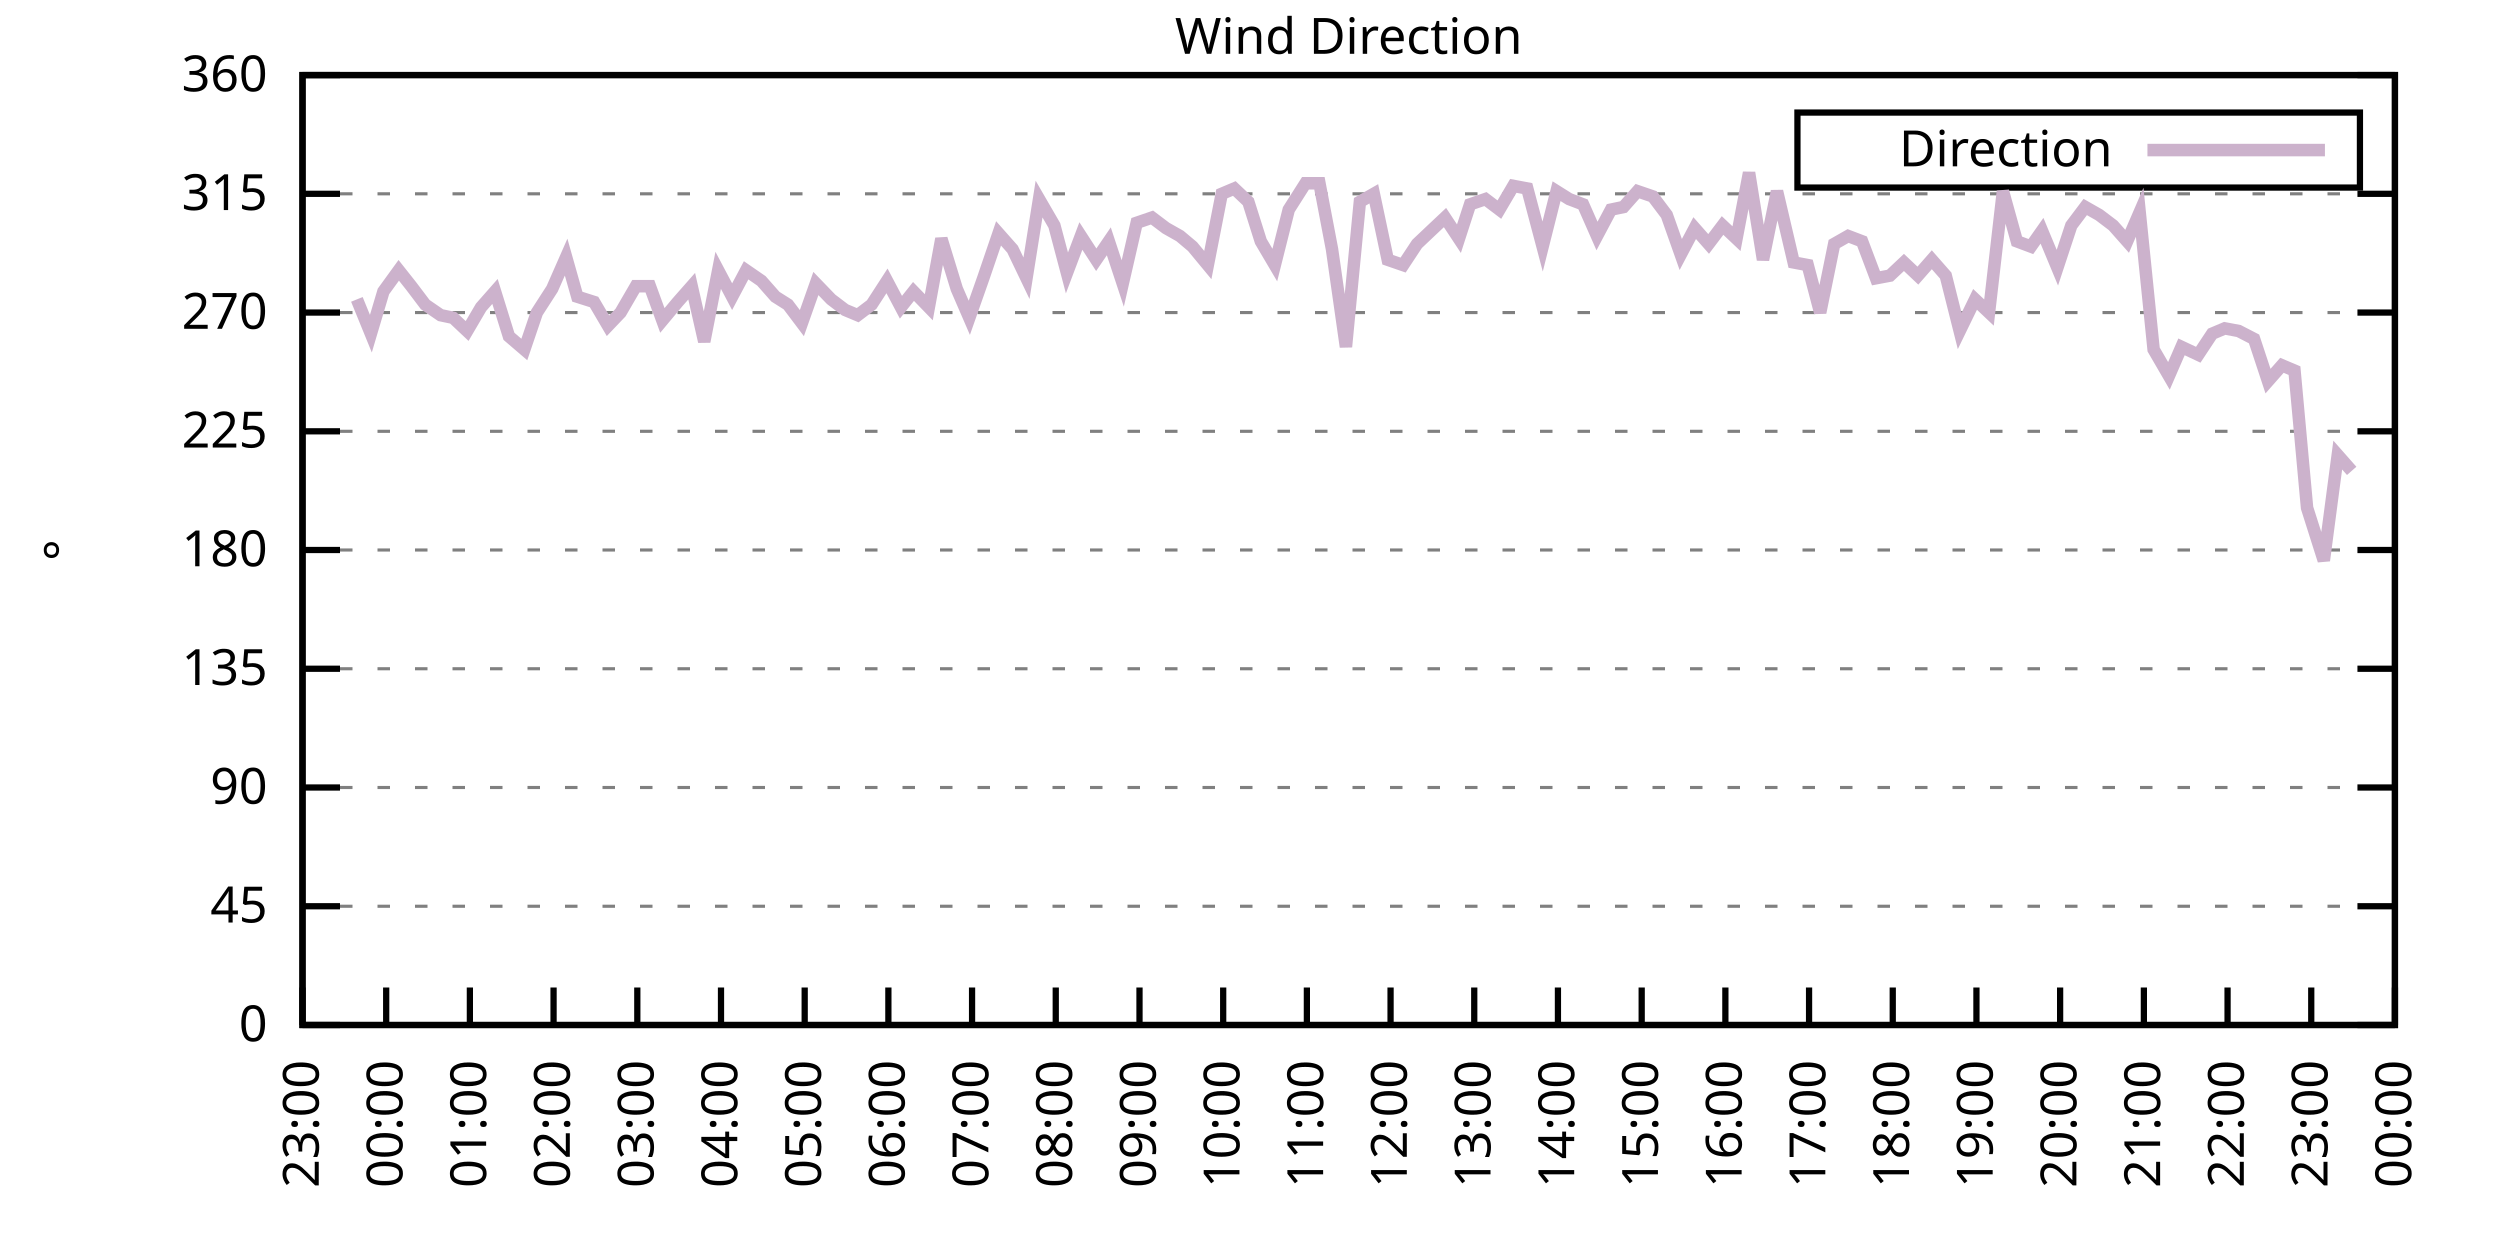
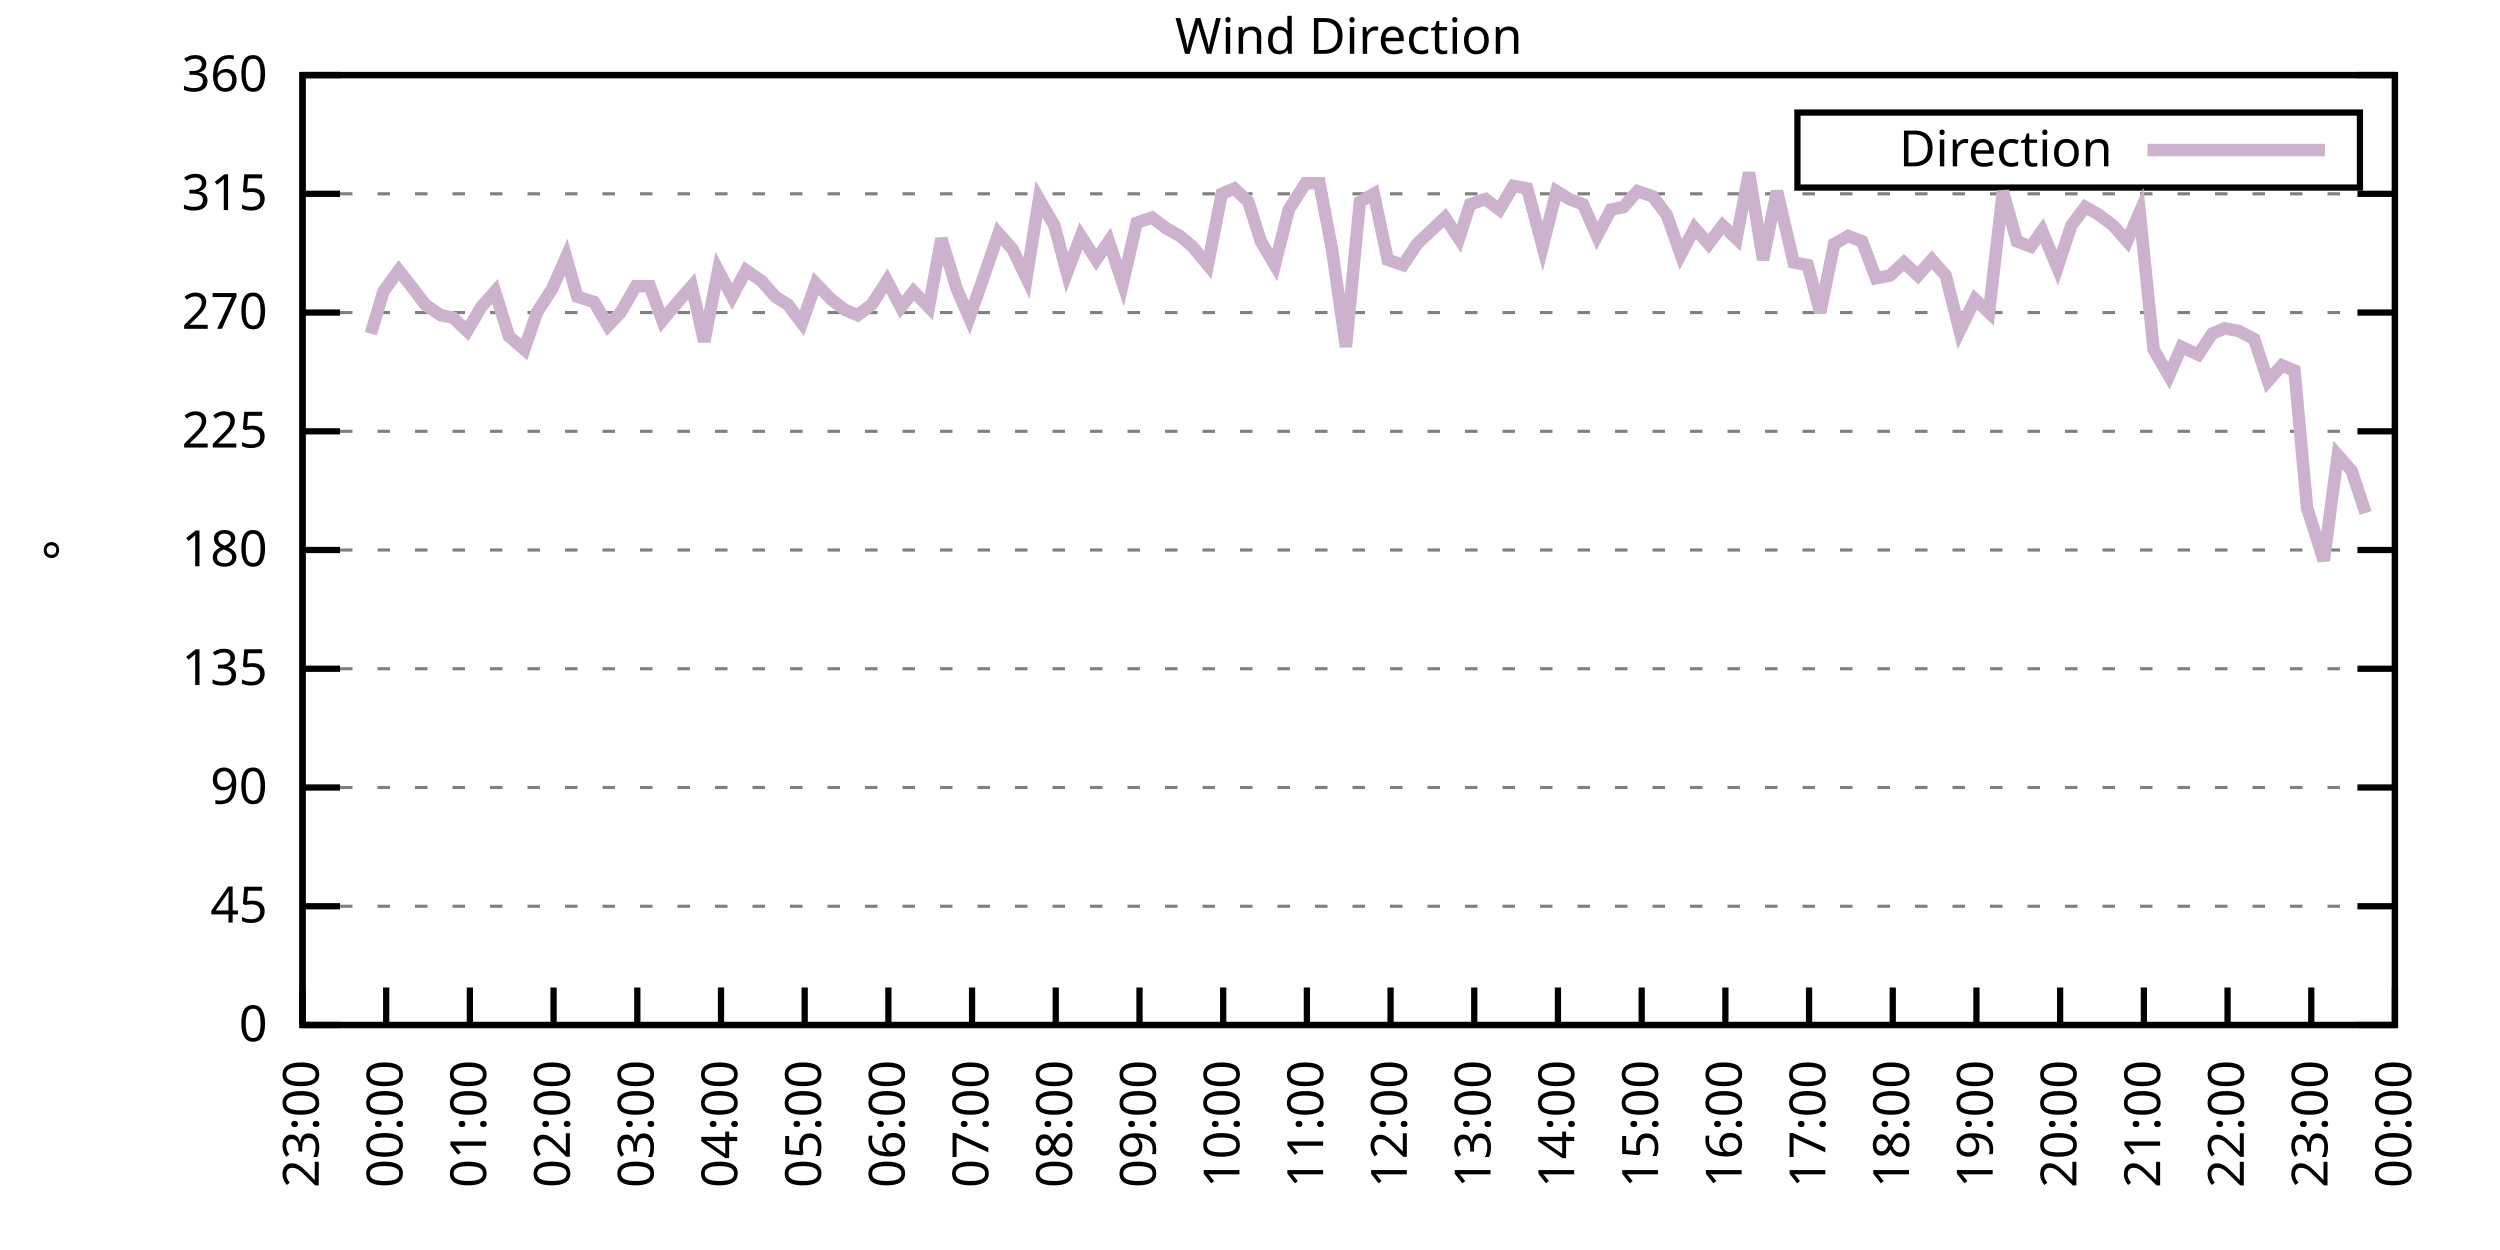
<svg xmlns="http://www.w3.org/2000/svg" xmlns:xlink="http://www.w3.org/1999/xlink" width="400" height="200" viewBox="0 0 400 200">
  <g id="gnuplot_canvas">
    <rect x="0" y="0" width="400" height="200" fill="none" />
    <defs>
      <circle id="gpDot" r="0.5" stroke-width="0.5" stroke="currentColor" />
      <path id="gpPt0" stroke-width="0.333" stroke="currentColor" d="M-1,0 h2 M0,-1 v2" />
      <path id="gpPt1" stroke-width="0.333" stroke="currentColor" d="M-1,-1 L1,1 M1,-1 L-1,1" />
      <path id="gpPt2" stroke-width="0.333" stroke="currentColor" d="M-1,0 L1,0 M0,-1 L0,1 M-1,-1 L1,1 M-1,1 L1,-1" />
      <rect id="gpPt3" stroke-width="0.333" stroke="currentColor" x="-1" y="-1" width="2" height="2" />
      <rect id="gpPt4" stroke-width="0.333" stroke="currentColor" fill="currentColor" x="-1" y="-1" width="2" height="2" />
      <circle id="gpPt5" stroke-width="0.333" stroke="currentColor" cx="0" cy="0" r="1" />
      <use xlink:href="#gpPt5" id="gpPt6" fill="currentColor" stroke="none" />
      <path id="gpPt7" stroke-width="0.333" stroke="currentColor" d="M0,-1.33 L-1.33,0.67 L1.33,0.67 z" />
      <use xlink:href="#gpPt7" id="gpPt8" fill="currentColor" stroke="none" />
      <use xlink:href="#gpPt7" id="gpPt9" stroke="currentColor" transform="rotate(180)" />
      <use xlink:href="#gpPt9" id="gpPt10" fill="currentColor" stroke="none" />
      <use xlink:href="#gpPt3" id="gpPt11" stroke="currentColor" transform="rotate(45)" />
      <use xlink:href="#gpPt11" id="gpPt12" fill="currentColor" stroke="none" />
      <path id="gpPt13" stroke-width="0.333" stroke="currentColor" d="M0,1.330 L1.265,0.411 L0.782,-1.067 L-0.782,-1.076 L-1.265,0.411 z" />
      <use xlink:href="#gpPt13" id="gpPt14" fill="currentColor" stroke="none" />
      <filter id="textbox" filterUnits="objectBoundingBox" x="0" y="0" height="1" width="1">
        <feFlood flood-color="white" flood-opacity="1" result="bgnd" />
        <feComposite in="SourceGraphic" in2="bgnd" operator="atop" />
      </filter>
      <filter id="greybox" filterUnits="objectBoundingBox" x="0" y="0" height="1" width="1">
        <feFlood flood-color="lightgrey" flood-opacity="1" result="grey" />
        <feComposite in="SourceGraphic" in2="grey" operator="atop" />
      </filter>
    </defs>
    <g fill="none" color="white" stroke="currentColor" stroke-width="1.00" stroke-linecap="butt" stroke-linejoin="miter">
</g>
    <g fill="none" color="black" stroke="currentColor" stroke-width="1.00" stroke-linecap="butt" stroke-linejoin="miter">
      <g stroke="none" shape-rendering="crispEdges">
        <polygon fill="rgb(255, 255, 255)" points="48.40,164.00 383.18,164.00 383.18,12.02 48.40,12.02 " />
      </g>
    </g>
    <g fill="none" color="black" stroke="currentColor" stroke-width="1.00" stroke-linecap="butt" stroke-linejoin="miter">
</g>
    <g fill="none" color="black" stroke="black" stroke-width="0.50" stroke-linecap="butt" stroke-linejoin="miter">
</g>
    <g fill="none" color="gray" stroke="currentColor" stroke-width="0.50" stroke-linecap="butt" stroke-linejoin="miter">
      <path stroke="gray" stroke-dasharray="2,4" class="gridline" d="M48.40,164.00 L383.19,164.00  " />
    </g>
    <g fill="none" color="gray" stroke="gray" stroke-width="1.00" stroke-linecap="butt" stroke-linejoin="miter">
</g>
    <g fill="none" color="black" stroke="currentColor" stroke-width="1.00" stroke-linecap="butt" stroke-linejoin="miter">
      <path stroke="black" d="M48.40,164.00 L54.40,164.00 M383.19,164.00 L377.19,164.00  " />
      <g transform="translate(42.80,166.60)" stroke="none" fill="black" font-family="Sans" font-size="8.00" text-anchor="end">
        <text>
          <tspan font-family="Sans"> 0</tspan>
        </text>
      </g>
    </g>
    <g fill="none" color="black" stroke="currentColor" stroke-width="1.00" stroke-linecap="butt" stroke-linejoin="miter">
</g>
    <g fill="none" color="black" stroke="black" stroke-width="0.50" stroke-linecap="butt" stroke-linejoin="miter">
</g>
    <g fill="none" color="gray" stroke="currentColor" stroke-width="0.50" stroke-linecap="butt" stroke-linejoin="miter">
      <path stroke="gray" stroke-dasharray="2,4" class="gridline" d="M48.40,145.00 L383.19,145.00  " />
    </g>
    <g fill="none" color="gray" stroke="gray" stroke-width="1.00" stroke-linecap="butt" stroke-linejoin="miter">
</g>
    <g fill="none" color="black" stroke="currentColor" stroke-width="1.00" stroke-linecap="butt" stroke-linejoin="miter">
      <path stroke="black" d="M48.40,145.00 L54.40,145.00 M383.19,145.00 L377.19,145.00  " />
      <g transform="translate(42.80,147.60)" stroke="none" fill="black" font-family="Sans" font-size="8.00" text-anchor="end">
        <text>
          <tspan font-family="Sans"> 45</tspan>
        </text>
      </g>
    </g>
    <g fill="none" color="black" stroke="currentColor" stroke-width="1.00" stroke-linecap="butt" stroke-linejoin="miter">
</g>
    <g fill="none" color="black" stroke="black" stroke-width="0.50" stroke-linecap="butt" stroke-linejoin="miter">
</g>
    <g fill="none" color="gray" stroke="currentColor" stroke-width="0.50" stroke-linecap="butt" stroke-linejoin="miter">
      <path stroke="gray" stroke-dasharray="2,4" class="gridline" d="M48.40,126.00 L383.19,126.00  " />
    </g>
    <g fill="none" color="gray" stroke="gray" stroke-width="1.00" stroke-linecap="butt" stroke-linejoin="miter">
</g>
    <g fill="none" color="black" stroke="currentColor" stroke-width="1.00" stroke-linecap="butt" stroke-linejoin="miter">
      <path stroke="black" d="M48.40,126.00 L54.40,126.00 M383.19,126.00 L377.19,126.00  " />
      <g transform="translate(42.80,128.60)" stroke="none" fill="black" font-family="Sans" font-size="8.00" text-anchor="end">
        <text>
          <tspan font-family="Sans"> 90</tspan>
        </text>
      </g>
    </g>
    <g fill="none" color="black" stroke="currentColor" stroke-width="1.00" stroke-linecap="butt" stroke-linejoin="miter">
</g>
    <g fill="none" color="black" stroke="black" stroke-width="0.50" stroke-linecap="butt" stroke-linejoin="miter">
</g>
    <g fill="none" color="gray" stroke="currentColor" stroke-width="0.50" stroke-linecap="butt" stroke-linejoin="miter">
      <path stroke="gray" stroke-dasharray="2,4" class="gridline" d="M48.40,107.00 L383.19,107.00  " />
    </g>
    <g fill="none" color="gray" stroke="gray" stroke-width="1.00" stroke-linecap="butt" stroke-linejoin="miter">
</g>
    <g fill="none" color="black" stroke="currentColor" stroke-width="1.00" stroke-linecap="butt" stroke-linejoin="miter">
      <path stroke="black" d="M48.40,107.00 L54.40,107.00 M383.19,107.00 L377.19,107.00  " />
      <g transform="translate(42.80,109.60)" stroke="none" fill="black" font-family="Sans" font-size="8.00" text-anchor="end">
        <text>
          <tspan font-family="Sans"> 135</tspan>
        </text>
      </g>
    </g>
    <g fill="none" color="black" stroke="currentColor" stroke-width="1.00" stroke-linecap="butt" stroke-linejoin="miter">
</g>
    <g fill="none" color="black" stroke="black" stroke-width="0.50" stroke-linecap="butt" stroke-linejoin="miter">
</g>
    <g fill="none" color="gray" stroke="currentColor" stroke-width="0.50" stroke-linecap="butt" stroke-linejoin="miter">
      <path stroke="gray" stroke-dasharray="2,4" class="gridline" d="M48.40,88.00 L383.19,88.00  " />
    </g>
    <g fill="none" color="gray" stroke="gray" stroke-width="1.00" stroke-linecap="butt" stroke-linejoin="miter">
</g>
    <g fill="none" color="black" stroke="currentColor" stroke-width="1.00" stroke-linecap="butt" stroke-linejoin="miter">
      <path stroke="black" d="M48.40,88.00 L54.40,88.00 M383.19,88.00 L377.19,88.00  " />
      <g transform="translate(42.80,90.60)" stroke="none" fill="black" font-family="Sans" font-size="8.00" text-anchor="end">
        <text>
          <tspan font-family="Sans"> 180</tspan>
        </text>
      </g>
    </g>
    <g fill="none" color="black" stroke="currentColor" stroke-width="1.00" stroke-linecap="butt" stroke-linejoin="miter">
</g>
    <g fill="none" color="black" stroke="black" stroke-width="0.50" stroke-linecap="butt" stroke-linejoin="miter">
</g>
    <g fill="none" color="gray" stroke="currentColor" stroke-width="0.50" stroke-linecap="butt" stroke-linejoin="miter">
      <path stroke="gray" stroke-dasharray="2,4" class="gridline" d="M48.40,69.01 L383.19,69.01  " />
    </g>
    <g fill="none" color="gray" stroke="gray" stroke-width="1.00" stroke-linecap="butt" stroke-linejoin="miter">
</g>
    <g fill="none" color="black" stroke="currentColor" stroke-width="1.00" stroke-linecap="butt" stroke-linejoin="miter">
      <path stroke="black" d="M48.40,69.01 L54.40,69.01 M383.19,69.01 L377.19,69.01  " />
      <g transform="translate(42.80,71.61)" stroke="none" fill="black" font-family="Sans" font-size="8.00" text-anchor="end">
        <text>
          <tspan font-family="Sans"> 225</tspan>
        </text>
      </g>
    </g>
    <g fill="none" color="black" stroke="currentColor" stroke-width="1.00" stroke-linecap="butt" stroke-linejoin="miter">
</g>
    <g fill="none" color="black" stroke="black" stroke-width="0.50" stroke-linecap="butt" stroke-linejoin="miter">
</g>
    <g fill="none" color="gray" stroke="currentColor" stroke-width="0.50" stroke-linecap="butt" stroke-linejoin="miter">
      <path stroke="gray" stroke-dasharray="2,4" class="gridline" d="M48.40,50.01 L383.19,50.01  " />
    </g>
    <g fill="none" color="gray" stroke="gray" stroke-width="1.00" stroke-linecap="butt" stroke-linejoin="miter">
</g>
    <g fill="none" color="black" stroke="currentColor" stroke-width="1.00" stroke-linecap="butt" stroke-linejoin="miter">
      <path stroke="black" d="M48.40,50.01 L54.40,50.01 M383.19,50.01 L377.19,50.01  " />
      <g transform="translate(42.80,52.61)" stroke="none" fill="black" font-family="Sans" font-size="8.00" text-anchor="end">
        <text>
          <tspan font-family="Sans"> 270</tspan>
        </text>
      </g>
    </g>
    <g fill="none" color="black" stroke="currentColor" stroke-width="1.00" stroke-linecap="butt" stroke-linejoin="miter">
</g>
    <g fill="none" color="black" stroke="black" stroke-width="0.50" stroke-linecap="butt" stroke-linejoin="miter">
</g>
    <g fill="none" color="gray" stroke="currentColor" stroke-width="0.50" stroke-linecap="butt" stroke-linejoin="miter">
      <path stroke="gray" stroke-dasharray="2,4" class="gridline" d="M48.40,31.01 L383.19,31.01  " />
    </g>
    <g fill="none" color="gray" stroke="gray" stroke-width="1.00" stroke-linecap="butt" stroke-linejoin="miter">
</g>
    <g fill="none" color="black" stroke="currentColor" stroke-width="1.00" stroke-linecap="butt" stroke-linejoin="miter">
      <path stroke="black" d="M48.40,31.01 L54.40,31.01 M383.19,31.01 L377.19,31.01  " />
      <g transform="translate(42.80,33.61)" stroke="none" fill="black" font-family="Sans" font-size="8.00" text-anchor="end">
        <text>
          <tspan font-family="Sans"> 315</tspan>
        </text>
      </g>
    </g>
    <g fill="none" color="black" stroke="currentColor" stroke-width="1.00" stroke-linecap="butt" stroke-linejoin="miter">
</g>
    <g fill="none" color="black" stroke="black" stroke-width="0.50" stroke-linecap="butt" stroke-linejoin="miter">
</g>
    <g fill="none" color="gray" stroke="currentColor" stroke-width="0.50" stroke-linecap="butt" stroke-linejoin="miter">
      <path stroke="gray" stroke-dasharray="2,4" class="gridline" d="M48.40,12.01 L383.19,12.01  " />
    </g>
    <g fill="none" color="gray" stroke="gray" stroke-width="1.00" stroke-linecap="butt" stroke-linejoin="miter">
</g>
    <g fill="none" color="black" stroke="currentColor" stroke-width="1.00" stroke-linecap="butt" stroke-linejoin="miter">
      <path stroke="black" d="M48.40,12.01 L54.40,12.01 M383.19,12.01 L377.19,12.01  " />
      <g transform="translate(42.80,14.61)" stroke="none" fill="black" font-family="Sans" font-size="8.00" text-anchor="end">
        <text>
          <tspan font-family="Sans"> 360</tspan>
        </text>
      </g>
    </g>
    <g fill="none" color="black" stroke="currentColor" stroke-width="1.00" stroke-linecap="butt" stroke-linejoin="miter">
      <path stroke="black" d="M48.40,164.00 L48.40,158.00  " />
      <g transform="translate(51.00,169.60) rotate(270.00)" stroke="none" fill="black" font-family="Sans" font-size="8.00" text-anchor="end">
        <text>
          <tspan font-family="Sans">23:00</tspan>
        </text>
      </g>
    </g>
    <g fill="none" color="black" stroke="currentColor" stroke-width="1.00" stroke-linecap="butt" stroke-linejoin="miter">
      <path stroke="black" d="M61.79,164.00 L61.79,158.00  " />
      <g transform="translate(64.39,169.60) rotate(270.00)" stroke="none" fill="black" font-family="Sans" font-size="8.00" text-anchor="end">
        <text>
          <tspan font-family="Sans">00:00</tspan>
        </text>
      </g>
    </g>
    <g fill="none" color="black" stroke="currentColor" stroke-width="1.00" stroke-linecap="butt" stroke-linejoin="miter">
      <path stroke="black" d="M75.18,164.00 L75.18,158.00  " />
      <g transform="translate(77.78,169.60) rotate(270.00)" stroke="none" fill="black" font-family="Sans" font-size="8.00" text-anchor="end">
        <text>
          <tspan font-family="Sans">01:00</tspan>
        </text>
      </g>
    </g>
    <g fill="none" color="black" stroke="currentColor" stroke-width="1.00" stroke-linecap="butt" stroke-linejoin="miter">
      <path stroke="black" d="M88.57,164.00 L88.57,158.00  " />
      <g transform="translate(91.17,169.60) rotate(270.00)" stroke="none" fill="black" font-family="Sans" font-size="8.00" text-anchor="end">
        <text>
          <tspan font-family="Sans">02:00</tspan>
        </text>
      </g>
    </g>
    <g fill="none" color="black" stroke="currentColor" stroke-width="1.00" stroke-linecap="butt" stroke-linejoin="miter">
      <path stroke="black" d="M101.97,164.00 L101.97,158.00  " />
      <g transform="translate(104.57,169.60) rotate(270.00)" stroke="none" fill="black" font-family="Sans" font-size="8.00" text-anchor="end">
        <text>
          <tspan font-family="Sans">03:00</tspan>
        </text>
      </g>
    </g>
    <g fill="none" color="black" stroke="currentColor" stroke-width="1.00" stroke-linecap="butt" stroke-linejoin="miter">
      <path stroke="black" d="M115.36,164.00 L115.36,158.00  " />
      <g transform="translate(117.96,169.60) rotate(270.00)" stroke="none" fill="black" font-family="Sans" font-size="8.00" text-anchor="end">
        <text>
          <tspan font-family="Sans">04:00</tspan>
        </text>
      </g>
    </g>
    <g fill="none" color="black" stroke="currentColor" stroke-width="1.00" stroke-linecap="butt" stroke-linejoin="miter">
      <path stroke="black" d="M128.75,164.00 L128.75,158.00  " />
      <g transform="translate(131.35,169.60) rotate(270.00)" stroke="none" fill="black" font-family="Sans" font-size="8.00" text-anchor="end">
        <text>
          <tspan font-family="Sans">05:00</tspan>
        </text>
      </g>
    </g>
    <g fill="none" color="black" stroke="currentColor" stroke-width="1.00" stroke-linecap="butt" stroke-linejoin="miter">
      <path stroke="black" d="M142.14,164.00 L142.14,158.00  " />
      <g transform="translate(144.74,169.60) rotate(270.00)" stroke="none" fill="black" font-family="Sans" font-size="8.00" text-anchor="end">
        <text>
          <tspan font-family="Sans">06:00</tspan>
        </text>
      </g>
    </g>
    <g fill="none" color="black" stroke="currentColor" stroke-width="1.00" stroke-linecap="butt" stroke-linejoin="miter">
      <path stroke="black" d="M155.53,164.00 L155.53,158.00  " />
      <g transform="translate(158.13,169.60) rotate(270.00)" stroke="none" fill="black" font-family="Sans" font-size="8.00" text-anchor="end">
        <text>
          <tspan font-family="Sans">07:00</tspan>
        </text>
      </g>
    </g>
    <g fill="none" color="black" stroke="currentColor" stroke-width="1.00" stroke-linecap="butt" stroke-linejoin="miter">
      <path stroke="black" d="M168.92,164.00 L168.92,158.00  " />
      <g transform="translate(171.52,169.60) rotate(270.00)" stroke="none" fill="black" font-family="Sans" font-size="8.00" text-anchor="end">
        <text>
          <tspan font-family="Sans">08:00</tspan>
        </text>
      </g>
    </g>
    <g fill="none" color="black" stroke="currentColor" stroke-width="1.00" stroke-linecap="butt" stroke-linejoin="miter">
      <path stroke="black" d="M182.32,164.00 L182.32,158.00  " />
      <g transform="translate(184.92,169.60) rotate(270.00)" stroke="none" fill="black" font-family="Sans" font-size="8.00" text-anchor="end">
        <text>
          <tspan font-family="Sans">09:00</tspan>
        </text>
      </g>
    </g>
    <g fill="none" color="black" stroke="currentColor" stroke-width="1.00" stroke-linecap="butt" stroke-linejoin="miter">
      <path stroke="black" d="M195.71,164.00 L195.71,158.00  " />
      <g transform="translate(198.31,169.60) rotate(270.00)" stroke="none" fill="black" font-family="Sans" font-size="8.00" text-anchor="end">
        <text>
          <tspan font-family="Sans">10:00</tspan>
        </text>
      </g>
    </g>
    <g fill="none" color="black" stroke="currentColor" stroke-width="1.00" stroke-linecap="butt" stroke-linejoin="miter">
      <path stroke="black" d="M209.10,164.00 L209.10,158.00  " />
      <g transform="translate(211.70,169.60) rotate(270.00)" stroke="none" fill="black" font-family="Sans" font-size="8.00" text-anchor="end">
        <text>
          <tspan font-family="Sans">11:00</tspan>
        </text>
      </g>
    </g>
    <g fill="none" color="black" stroke="currentColor" stroke-width="1.00" stroke-linecap="butt" stroke-linejoin="miter">
      <path stroke="black" d="M222.49,164.00 L222.49,158.00  " />
      <g transform="translate(225.09,169.60) rotate(270.00)" stroke="none" fill="black" font-family="Sans" font-size="8.00" text-anchor="end">
        <text>
          <tspan font-family="Sans">12:00</tspan>
        </text>
      </g>
    </g>
    <g fill="none" color="black" stroke="currentColor" stroke-width="1.00" stroke-linecap="butt" stroke-linejoin="miter">
      <path stroke="black" d="M235.88,164.00 L235.88,158.00  " />
      <g transform="translate(238.48,169.60) rotate(270.00)" stroke="none" fill="black" font-family="Sans" font-size="8.00" text-anchor="end">
        <text>
          <tspan font-family="Sans">13:00</tspan>
        </text>
      </g>
    </g>
    <g fill="none" color="black" stroke="currentColor" stroke-width="1.00" stroke-linecap="butt" stroke-linejoin="miter">
      <path stroke="black" d="M249.27,164.00 L249.27,158.00  " />
      <g transform="translate(251.87,169.60) rotate(270.00)" stroke="none" fill="black" font-family="Sans" font-size="8.00" text-anchor="end">
        <text>
          <tspan font-family="Sans">14:00</tspan>
        </text>
      </g>
    </g>
    <g fill="none" color="black" stroke="currentColor" stroke-width="1.00" stroke-linecap="butt" stroke-linejoin="miter">
      <path stroke="black" d="M262.67,164.00 L262.67,158.00  " />
      <g transform="translate(265.27,169.60) rotate(270.00)" stroke="none" fill="black" font-family="Sans" font-size="8.00" text-anchor="end">
        <text>
          <tspan font-family="Sans">15:00</tspan>
        </text>
      </g>
    </g>
    <g fill="none" color="black" stroke="currentColor" stroke-width="1.00" stroke-linecap="butt" stroke-linejoin="miter">
      <path stroke="black" d="M276.06,164.00 L276.06,158.00  " />
      <g transform="translate(278.66,169.60) rotate(270.00)" stroke="none" fill="black" font-family="Sans" font-size="8.00" text-anchor="end">
        <text>
          <tspan font-family="Sans">16:00</tspan>
        </text>
      </g>
    </g>
    <g fill="none" color="black" stroke="currentColor" stroke-width="1.00" stroke-linecap="butt" stroke-linejoin="miter">
      <path stroke="black" d="M289.45,164.00 L289.45,158.00  " />
      <g transform="translate(292.05,169.60) rotate(270.00)" stroke="none" fill="black" font-family="Sans" font-size="8.00" text-anchor="end">
        <text>
          <tspan font-family="Sans">17:00</tspan>
        </text>
      </g>
    </g>
    <g fill="none" color="black" stroke="currentColor" stroke-width="1.00" stroke-linecap="butt" stroke-linejoin="miter">
      <path stroke="black" d="M302.84,164.00 L302.84,158.00  " />
      <g transform="translate(305.44,169.60) rotate(270.00)" stroke="none" fill="black" font-family="Sans" font-size="8.00" text-anchor="end">
        <text>
          <tspan font-family="Sans">18:00</tspan>
        </text>
      </g>
    </g>
    <g fill="none" color="black" stroke="currentColor" stroke-width="1.00" stroke-linecap="butt" stroke-linejoin="miter">
      <path stroke="black" d="M316.23,164.00 L316.23,158.00  " />
      <g transform="translate(318.83,169.60) rotate(270.00)" stroke="none" fill="black" font-family="Sans" font-size="8.00" text-anchor="end">
        <text>
          <tspan font-family="Sans">19:00</tspan>
        </text>
      </g>
    </g>
    <g fill="none" color="black" stroke="currentColor" stroke-width="1.00" stroke-linecap="butt" stroke-linejoin="miter">
      <path stroke="black" d="M329.62,164.00 L329.62,158.00  " />
      <g transform="translate(332.22,169.60) rotate(270.00)" stroke="none" fill="black" font-family="Sans" font-size="8.00" text-anchor="end">
        <text>
          <tspan font-family="Sans">20:00</tspan>
        </text>
      </g>
    </g>
    <g fill="none" color="black" stroke="currentColor" stroke-width="1.00" stroke-linecap="butt" stroke-linejoin="miter">
      <path stroke="black" d="M343.02,164.00 L343.02,158.00  " />
      <g transform="translate(345.62,169.60) rotate(270.00)" stroke="none" fill="black" font-family="Sans" font-size="8.00" text-anchor="end">
        <text>
          <tspan font-family="Sans">21:00</tspan>
        </text>
      </g>
    </g>
    <g fill="none" color="black" stroke="currentColor" stroke-width="1.00" stroke-linecap="butt" stroke-linejoin="miter">
      <path stroke="black" d="M356.41,164.00 L356.41,158.00  " />
      <g transform="translate(359.01,169.60) rotate(270.00)" stroke="none" fill="black" font-family="Sans" font-size="8.00" text-anchor="end">
        <text>
          <tspan font-family="Sans">22:00</tspan>
        </text>
      </g>
    </g>
    <g fill="none" color="black" stroke="currentColor" stroke-width="1.00" stroke-linecap="butt" stroke-linejoin="miter">
      <path stroke="black" d="M369.80,164.00 L369.80,158.00  " />
      <g transform="translate(372.40,169.60) rotate(270.00)" stroke="none" fill="black" font-family="Sans" font-size="8.00" text-anchor="end">
        <text>
          <tspan font-family="Sans">23:00</tspan>
        </text>
      </g>
    </g>
    <g fill="none" color="black" stroke="currentColor" stroke-width="1.00" stroke-linecap="butt" stroke-linejoin="miter">
      <path stroke="black" d="M383.19,164.00 L383.19,158.00  " />
      <g transform="translate(385.79,169.60) rotate(270.00)" stroke="none" fill="black" font-family="Sans" font-size="8.00" text-anchor="end">
        <text>
          <tspan font-family="Sans">00:00</tspan>
        </text>
      </g>
    </g>
    <g fill="none" color="black" stroke="currentColor" stroke-width="1.00" stroke-linecap="butt" stroke-linejoin="miter">
</g>
    <g fill="none" color="black" stroke="currentColor" stroke-width="1.00" stroke-linecap="butt" stroke-linejoin="miter">
      <path stroke="black" d="M48.40,12.01 L48.40,164.00 L383.19,164.00 L383.19,12.01 L48.40,12.01 Z  " />
    </g>
    <g fill="none" color="black" stroke="currentColor" stroke-width="1.00" stroke-linecap="butt" stroke-linejoin="miter">
</g>
    <g fill="none" color="black" stroke="currentColor" stroke-width="1.00" stroke-linecap="butt" stroke-linejoin="miter">
      <path stroke="black" d="M287.59,30.01 L287.59,18.01 L377.59,18.01 L377.59,30.01 L287.59,30.01 Z  " />
    </g>
    <g id="Wind_direction_plot_1">
      <g fill="none" color="white" stroke="black" stroke-width="2.00" stroke-linecap="butt" stroke-linejoin="miter">
</g>
      <g fill="none" color="black" stroke="currentColor" stroke-width="2.00" stroke-linecap="butt" stroke-linejoin="miter">
        <g transform="translate(337.99,26.61)" stroke="none" fill="black" font-family="Sans" font-size="8.00" text-anchor="end">
          <text>
            <tspan font-family="Sans">Direction</tspan>
          </text>
        </g>
      </g>
      <g fill="none" color="black" stroke="currentColor" stroke-width="2.00" stroke-linecap="butt" stroke-linejoin="miter">
-         <path stroke="rgb(204, 178, 204)" d="M343.59,24.01 L371.99,24.01 M57.10,47.90 L59.34,53.39 L61.35,46.63 L63.80,43.25 L65.81,45.79 L68.04,48.74   L70.50,50.43 L72.50,50.85 L74.74,52.96 L76.97,49.16 L79.20,46.63 L81.43,53.81 L83.89,55.92 L85.90,50.01   L88.35,46.21 L90.58,41.14 L92.37,47.47 L95.05,48.32 L97.28,52.12 L99.29,50.01 L101.74,45.79 L103.98,45.79   L105.98,51.27 L108.44,48.32 L110.67,45.79 L112.68,54.65 L114.91,43.25 L117.14,47.47 L119.38,43.25 L121.83,44.94   L124.06,47.47 L126.07,48.74 L128.30,51.70 L130.54,45.36 L132.99,47.90 L135.22,49.59 L137.23,50.43 L139.46,48.74   L141.92,44.94 L144.15,49.16 L146.16,46.63 L148.61,49.16 L150.62,38.19 L153.08,46.21 L155.09,50.85 L157.32,44.52   L159.77,37.34 L162.01,39.87 L164.24,44.52 L166.25,31.85 L168.70,36.08 L170.71,43.67 L172.94,37.76 L175.40,41.56   L177.41,38.61 L179.64,45.36 L181.87,35.65 L184.32,34.81 L186.56,36.50 L188.79,37.76 L190.80,39.45 L193.25,42.41   L195.48,31.01 L197.49,30.16 L199.73,32.28 L201.73,38.61 L203.97,42.41 L206.20,33.54 L208.88,29.32 L211.11,29.32   L213.12,39.87 L215.35,55.50 L217.58,32.28 L219.81,31.01 L222.04,41.56 L224.50,42.41 L226.73,39.03 L228.96,36.92   L231.20,34.81 L233.43,38.19 L235.21,32.70 L237.67,31.85 L239.90,33.54 L242.13,29.74 L244.36,30.16 L246.82,39.45   L249.05,30.59 L251.06,31.85 L253.29,32.70 L255.52,37.76 L257.76,33.54 L259.76,33.12 L262.00,30.59 L264.45,31.43   L266.68,34.39 L268.92,40.72 L271.15,36.50 L273.38,39.03 L275.61,36.08 L277.84,38.19 L279.85,27.63 L282.08,41.56   L284.32,30.59 L286.99,41.99 L289.23,42.41 L291.23,50.01 L293.47,39.03 L295.70,37.76 L297.93,38.61 L300.16,44.52   L302.39,44.10 L304.63,41.99 L306.86,44.10 L309.09,41.56 L311.32,44.10 L313.55,52.96 L316.01,47.90 L318.24,50.01   L320.47,30.59 L322.70,38.61 L324.94,39.45 L326.72,36.92 L329.18,42.83 L331.41,36.08 L333.64,33.12 L335.87,34.39   L338.10,36.08 L340.34,38.61 L342.35,33.96 L344.58,55.92 L347.03,60.14 L349.04,55.50 L351.72,56.76 L353.95,53.39   L355.96,52.54 L358.19,52.96 L360.65,54.23 L362.88,60.98 L365.11,58.45 L367.12,59.30 L369.13,81.25 L371.81,89.69   L374.04,72.81 L376.27,75.34  " />
+         <path stroke="rgb(204, 178, 204)" d="M343.59,24.01 L371.99,24.01 M59.34,53.39 L61.35,46.63 L63.80,43.25 L65.81,45.79 L68.04,48.74 L70.50,50.43   L72.50,50.85 L74.74,52.96 L76.97,49.16 L79.20,46.63 L81.43,53.81 L83.89,55.92 L85.90,50.01 L88.35,46.21   L90.58,41.14 L92.37,47.47 L95.05,48.32 L97.28,52.12 L99.29,50.01 L101.74,45.79 L103.98,45.79 L105.98,51.27   L108.44,48.32 L110.67,45.79 L112.68,54.65 L114.91,43.25 L117.14,47.47 L119.38,43.25 L121.83,44.94 L124.06,47.47   L126.07,48.74 L128.30,51.70 L130.54,45.36 L132.99,47.90 L135.22,49.59 L137.23,50.43 L139.46,48.74 L141.92,44.94   L144.15,49.16 L146.16,46.63 L148.61,49.16 L150.62,38.19 L153.08,46.21 L155.09,50.85 L157.32,44.52 L159.77,37.34   L162.01,39.87 L164.24,44.52 L166.25,31.85 L168.70,36.08 L170.71,43.67 L172.94,37.76 L175.40,41.56 L177.41,38.61   L179.64,45.36 L181.87,35.65 L184.32,34.81 L186.56,36.50 L188.79,37.76 L190.80,39.45 L193.25,42.41 L195.48,31.01   L197.49,30.16 L199.73,32.28 L201.73,38.61 L203.97,42.41 L206.20,33.54 L208.88,29.32 L211.11,29.32 L213.12,39.87   L215.35,55.50 L217.58,32.28 L219.81,31.01 L222.04,41.56 L224.50,42.41 L226.73,39.03 L228.96,36.92 L231.20,34.81   L233.43,38.19 L235.21,32.70 L237.67,31.85 L239.90,33.54 L242.13,29.74 L244.36,30.16 L246.82,39.45 L249.05,30.59   L251.06,31.85 L253.29,32.70 L255.52,37.76 L257.76,33.54 L259.76,33.12 L262.00,30.59 L264.45,31.43 L266.68,34.39   L268.92,40.72 L271.15,36.50 L273.38,39.03 L275.61,36.08 L277.84,38.19 L279.85,27.63 L282.08,41.56 L284.32,30.59   L286.99,41.99 L289.23,42.41 L291.23,50.01 L293.47,39.03 L295.70,37.76 L297.93,38.61 L300.16,44.52 L302.39,44.10   L304.63,41.99 L306.86,44.10 L309.09,41.56 L311.32,44.10 L313.55,52.96 L316.01,47.90 L318.24,50.01 L320.47,30.59   L322.70,38.61 L324.94,39.45 L326.72,36.92 L329.18,42.83 L331.41,36.08 L333.64,33.12 L335.87,34.39 L338.10,36.08   L340.34,38.61 L342.35,33.96 L344.58,55.92 L347.03,60.14 L349.04,55.50 L351.72,56.76 L353.95,53.39 L355.96,52.54   L358.19,52.96 L360.65,54.23 L362.88,60.98 L365.11,58.45 L367.12,59.30 L369.13,81.25 L371.81,89.69 L374.04,72.81   L376.27,75.34 L378.50,82.09  " />
      </g>
    </g>
    <g fill="none" color="black" stroke="currentColor" stroke-width="2.00" stroke-linecap="butt" stroke-linejoin="miter">
</g>
    <g fill="none" color="black" stroke="black" stroke-width="1.00" stroke-linecap="butt" stroke-linejoin="miter">
</g>
    <g fill="none" color="black" stroke="currentColor" stroke-width="1.00" stroke-linecap="butt" stroke-linejoin="miter">
      <path stroke="black" d="M48.40,12.01 L48.40,164.00 L383.19,164.00 L383.19,12.01 L48.40,12.01 Z  " />
      <g transform="translate(12.80,88.01) rotate(270.00)" stroke="none" fill="black" font-family="Sans" font-size="8.00" text-anchor="middle">
        <text>
          <tspan font-family="Sans">°</tspan>
        </text>
      </g>
    </g>
    <g fill="none" color="black" stroke="currentColor" stroke-width="1.00" stroke-linecap="butt" stroke-linejoin="miter">
</g>
    <g fill="none" color="black" stroke="currentColor" stroke-width="1.00" stroke-linecap="butt" stroke-linejoin="miter">
      <g transform="translate(215.79,8.61)" stroke="none" fill="black" font-family="Sans" font-size="8.00" text-anchor="middle">
        <text>
          <tspan font-family="Sans">Wind Direction</tspan>
        </text>
      </g>
    </g>
    <g fill="none" color="black" stroke="currentColor" stroke-width="1.00" stroke-linecap="butt" stroke-linejoin="miter">
</g>
  </g>
</svg>
